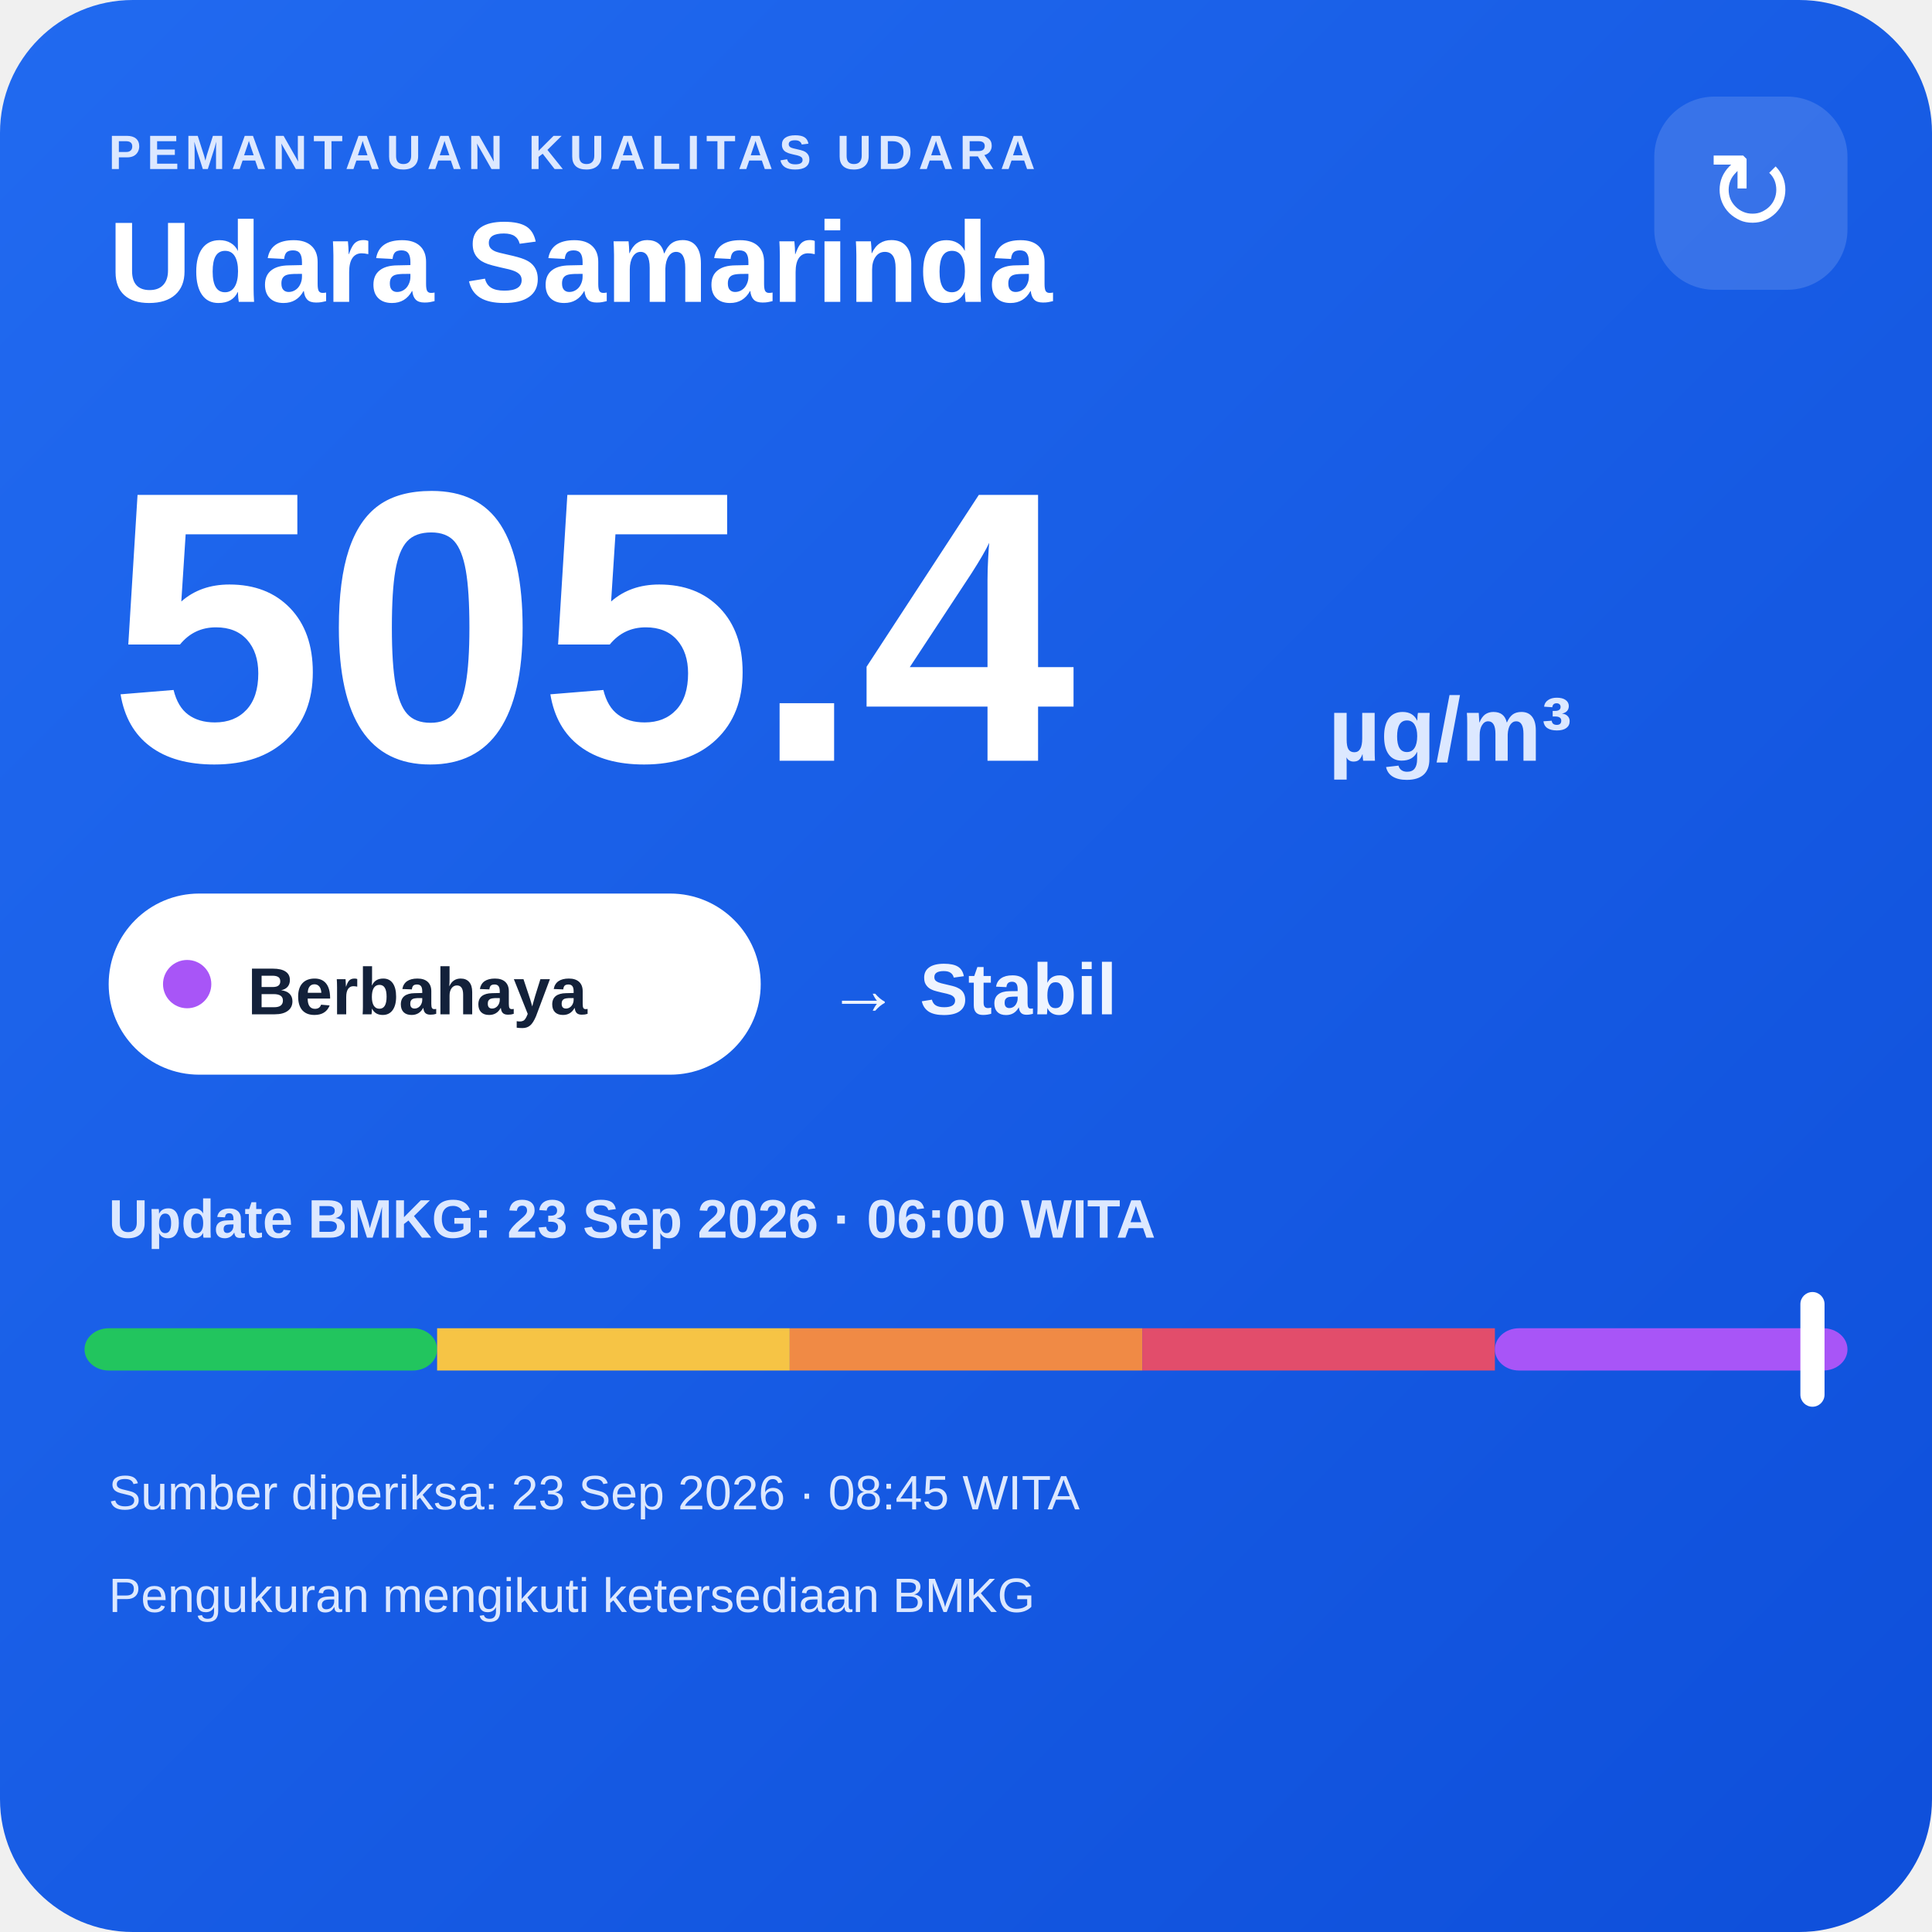
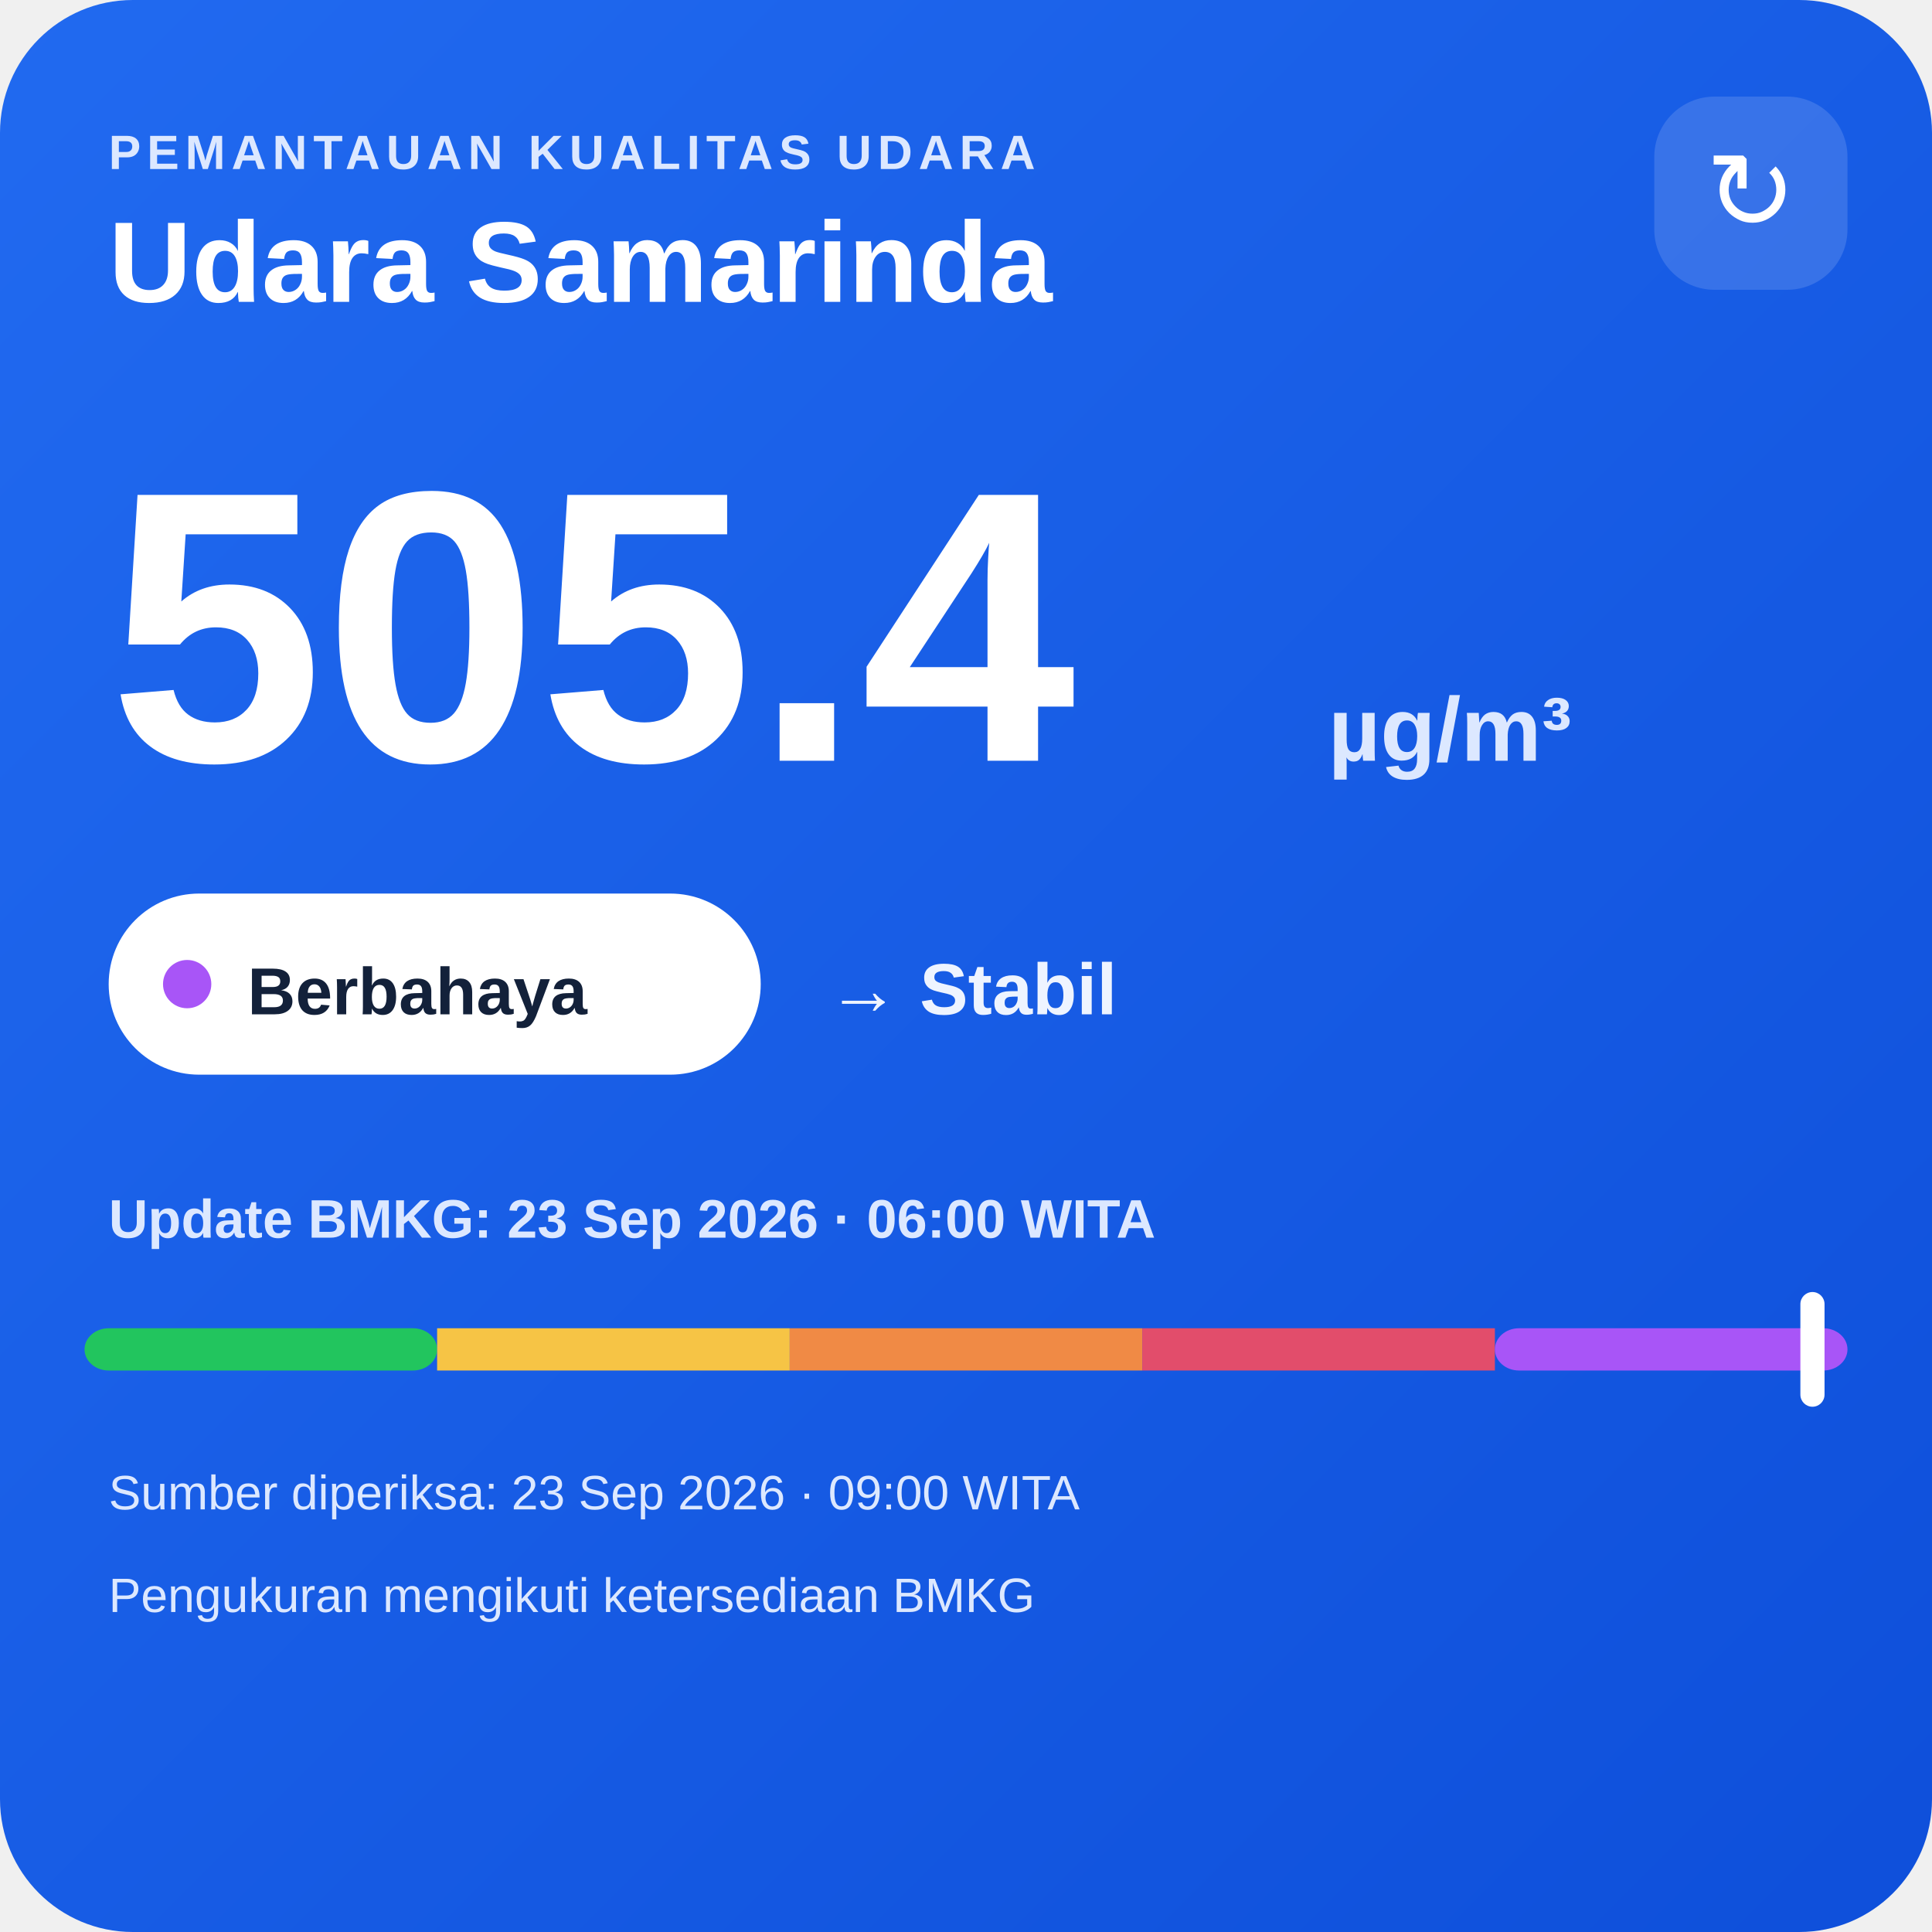
<svg xmlns="http://www.w3.org/2000/svg" width="320" height="320" viewBox="0 0 320 320">
  <defs>
    <linearGradient id="bg" x1="0" y1="0" x2="1" y2="1">
      <stop offset="0" stop-color="#216af0" />
      <stop offset="1" stop-color="#0e4fda" />
    </linearGradient>
  </defs>
  <rect width="320" height="320" rx="22" fill="url(#bg)" />
  <text x="18" y="28" fill="#dce8ff" font-family="Arial,sans-serif" font-size="8" font-weight="700" letter-spacing="1">PEMANTAUAN KUALITAS UDARA</text>
  <text x="18" y="50" fill="#ffffff" font-family="Arial,sans-serif" font-size="19" font-weight="700">Udara Samarinda</text>
  <rect x="274" y="16" width="32" height="32" rx="10" fill="#ffffff" fill-opacity=".14" />
  <text x="290" y="38" text-anchor="middle" fill="#ffffff" font-family="Arial,sans-serif" font-size="18">↻</text>
  <text x="18" y="126" fill="#ffffff" font-family="Arial,sans-serif" font-size="64" font-weight="800">505.4</text>
  <text x="220" y="126" fill="#dce8ff" font-family="Arial,sans-serif" font-size="15" font-weight="700">µg/m³</text>
  <rect x="18" y="148" width="108" height="30" rx="15" fill="#ffffff" />
  <circle cx="31" cy="163" r="4" fill="#a855f7" />
  <text x="41" y="168" fill="#13213a" font-family="Arial,sans-serif" font-size="11" font-weight="700">Berbahaya</text>
  <text x="137" y="168" fill="#eef4ff" font-family="Arial,sans-serif" font-size="12" font-weight="700">→ Stabil</text>
  <text x="18" y="205" fill="#dce8ff" font-family="Arial,sans-serif" font-size="9" font-weight="700">Update BMKG: 23 Sep 2026 · 06:00 WITA</text>
  <rect x="14" y="220" width="58.4" height="7" rx="4" fill="#22c55e" />
  <rect x="72.4" y="220" width="58.4" height="7" fill="#f6c445" />
  <rect x="130.8" y="220" width="58.4" height="7" fill="#f08a45" />
  <rect x="189.2" y="220" width="58.4" height="7" fill="#e24d6b" />
  <rect x="247.6" y="220" width="58.4" height="7" rx="4" fill="#a855f7" />
  <rect x="298.2" y="214" width="4" height="19" rx="2" fill="#ffffff" />
-   <text x="18" y="250" fill="#dce8ff" font-family="Arial,sans-serif" font-size="8">Sumber diperiksa: 23 Sep 2026 · 08:45 WITA</text>
+   <text x="18" y="250" fill="#dce8ff" font-family="Arial,sans-serif" font-size="8">Sumber diperiksa: 23 Sep 2026 · 09:00 WITA</text>
  <text x="18" y="267" fill="#dce8ff" font-family="Arial,sans-serif" font-size="8">Pengukuran mengikuti ketersediaan BMKG</text>
</svg>
